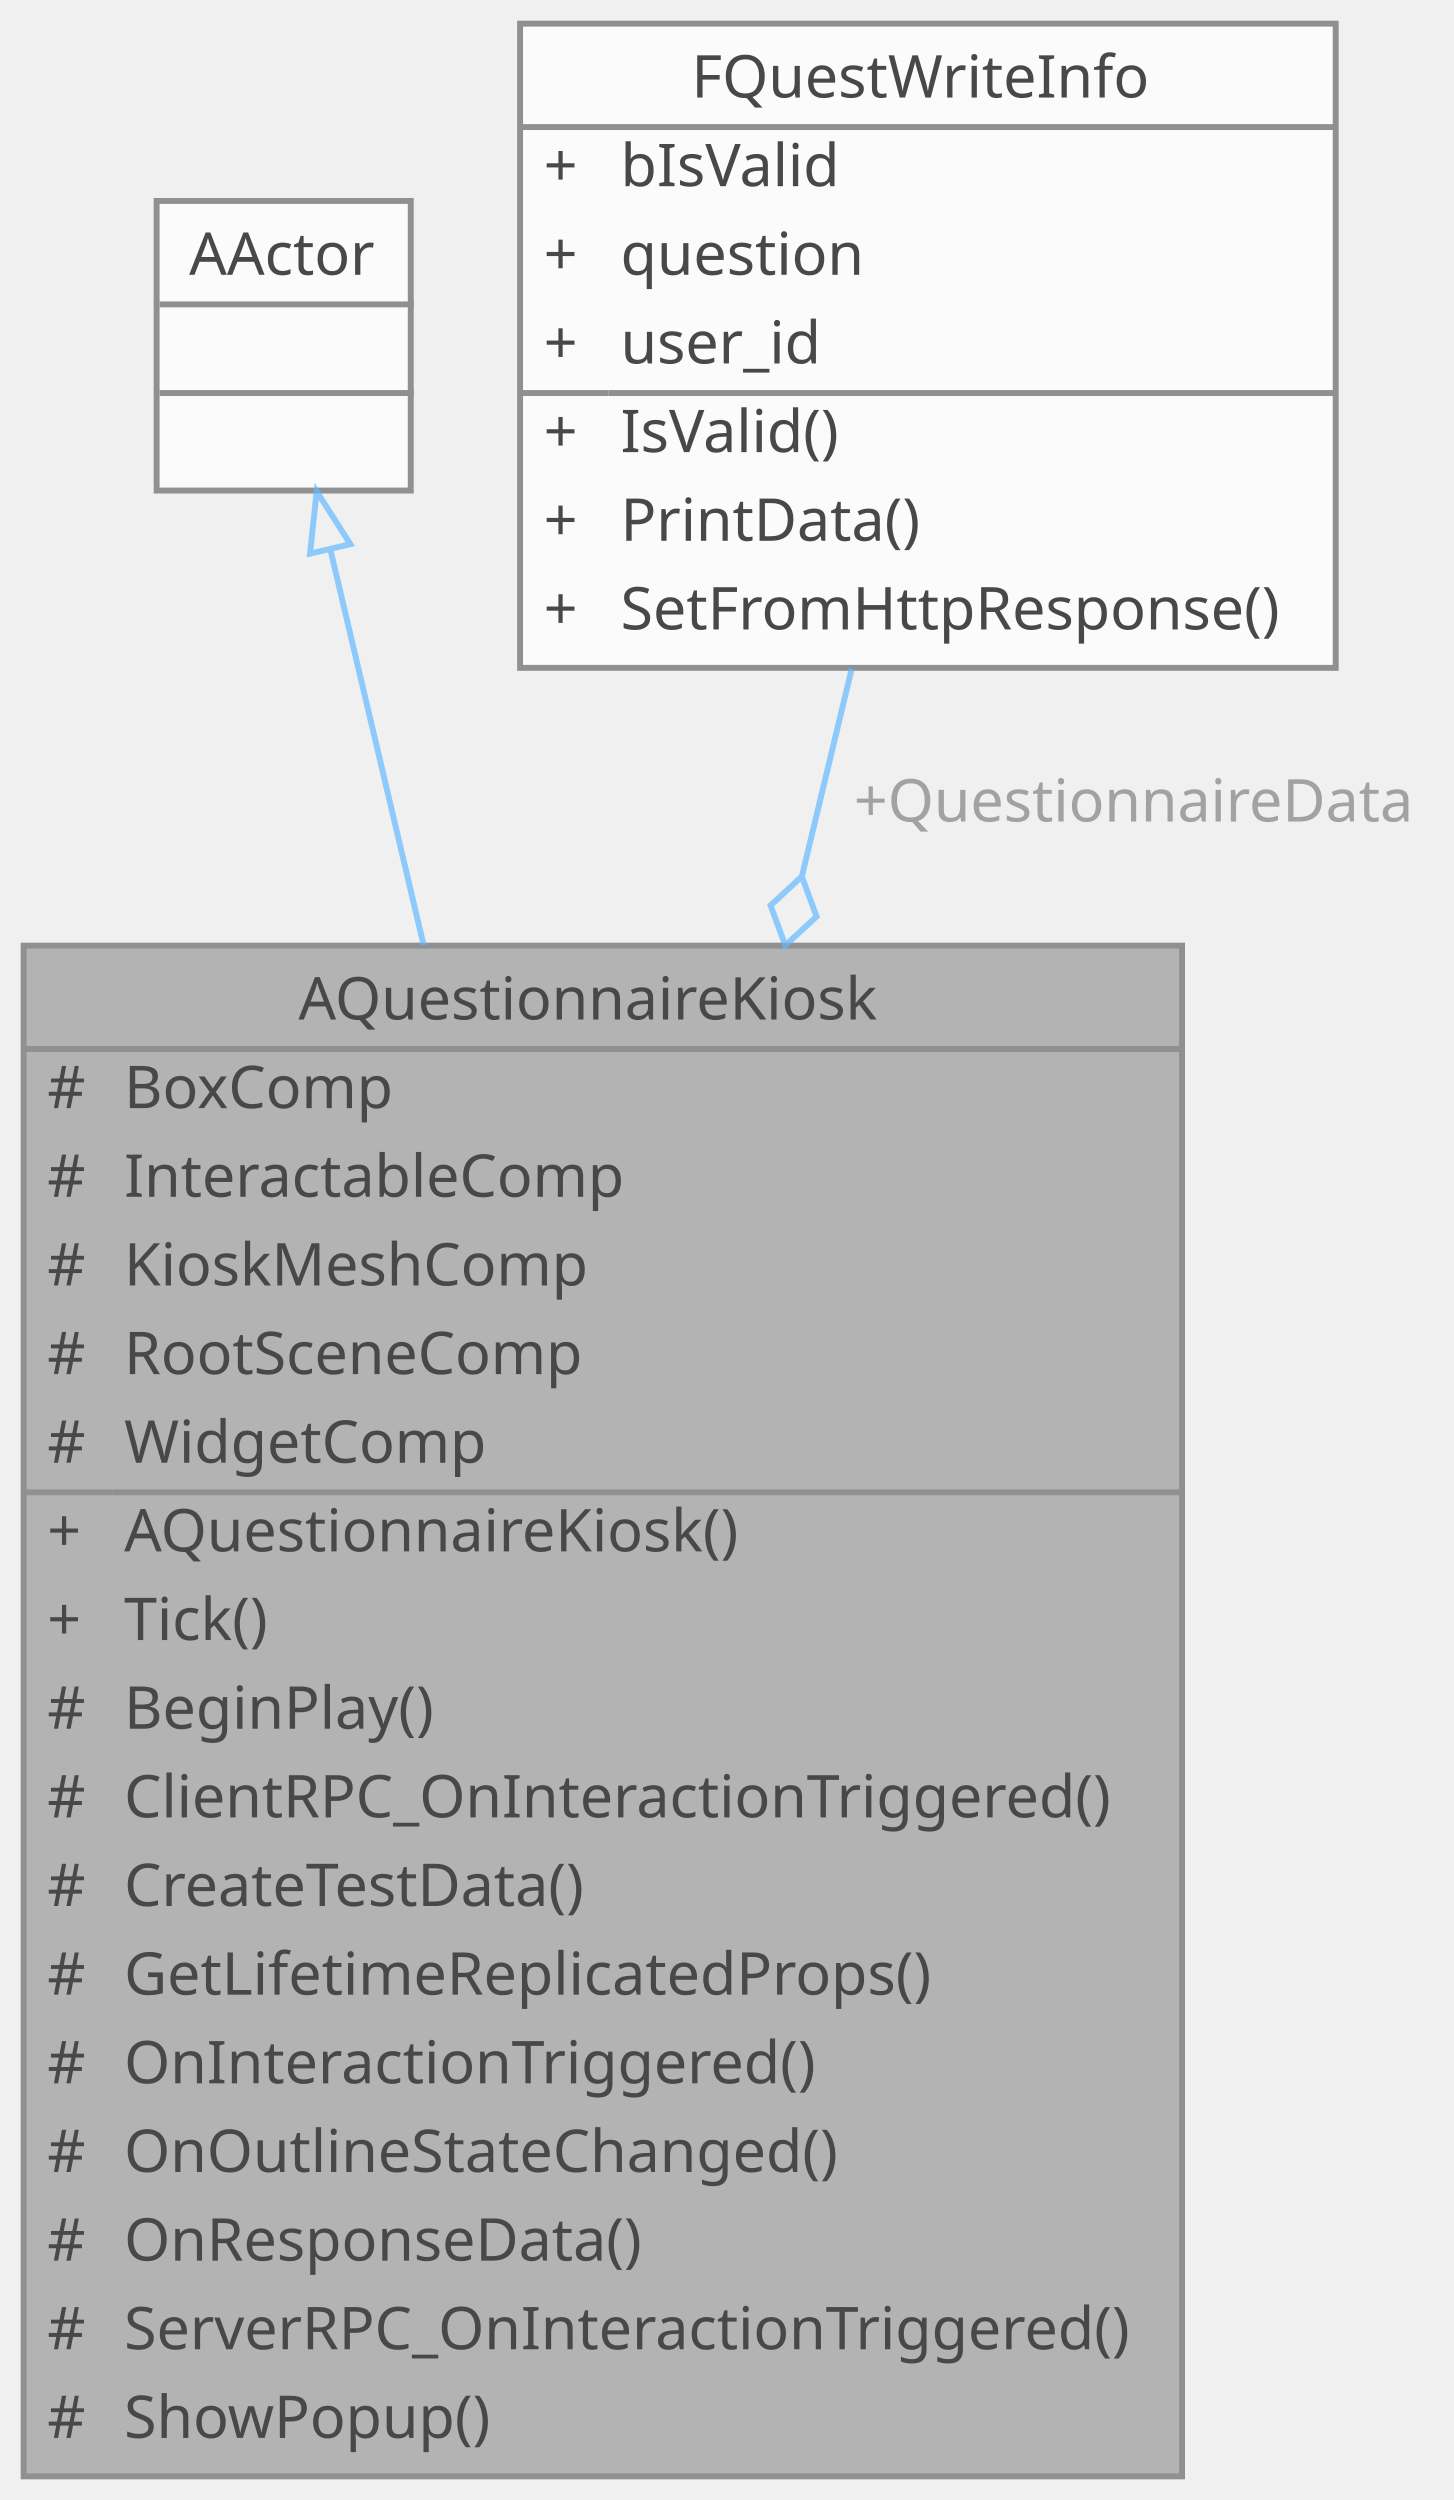
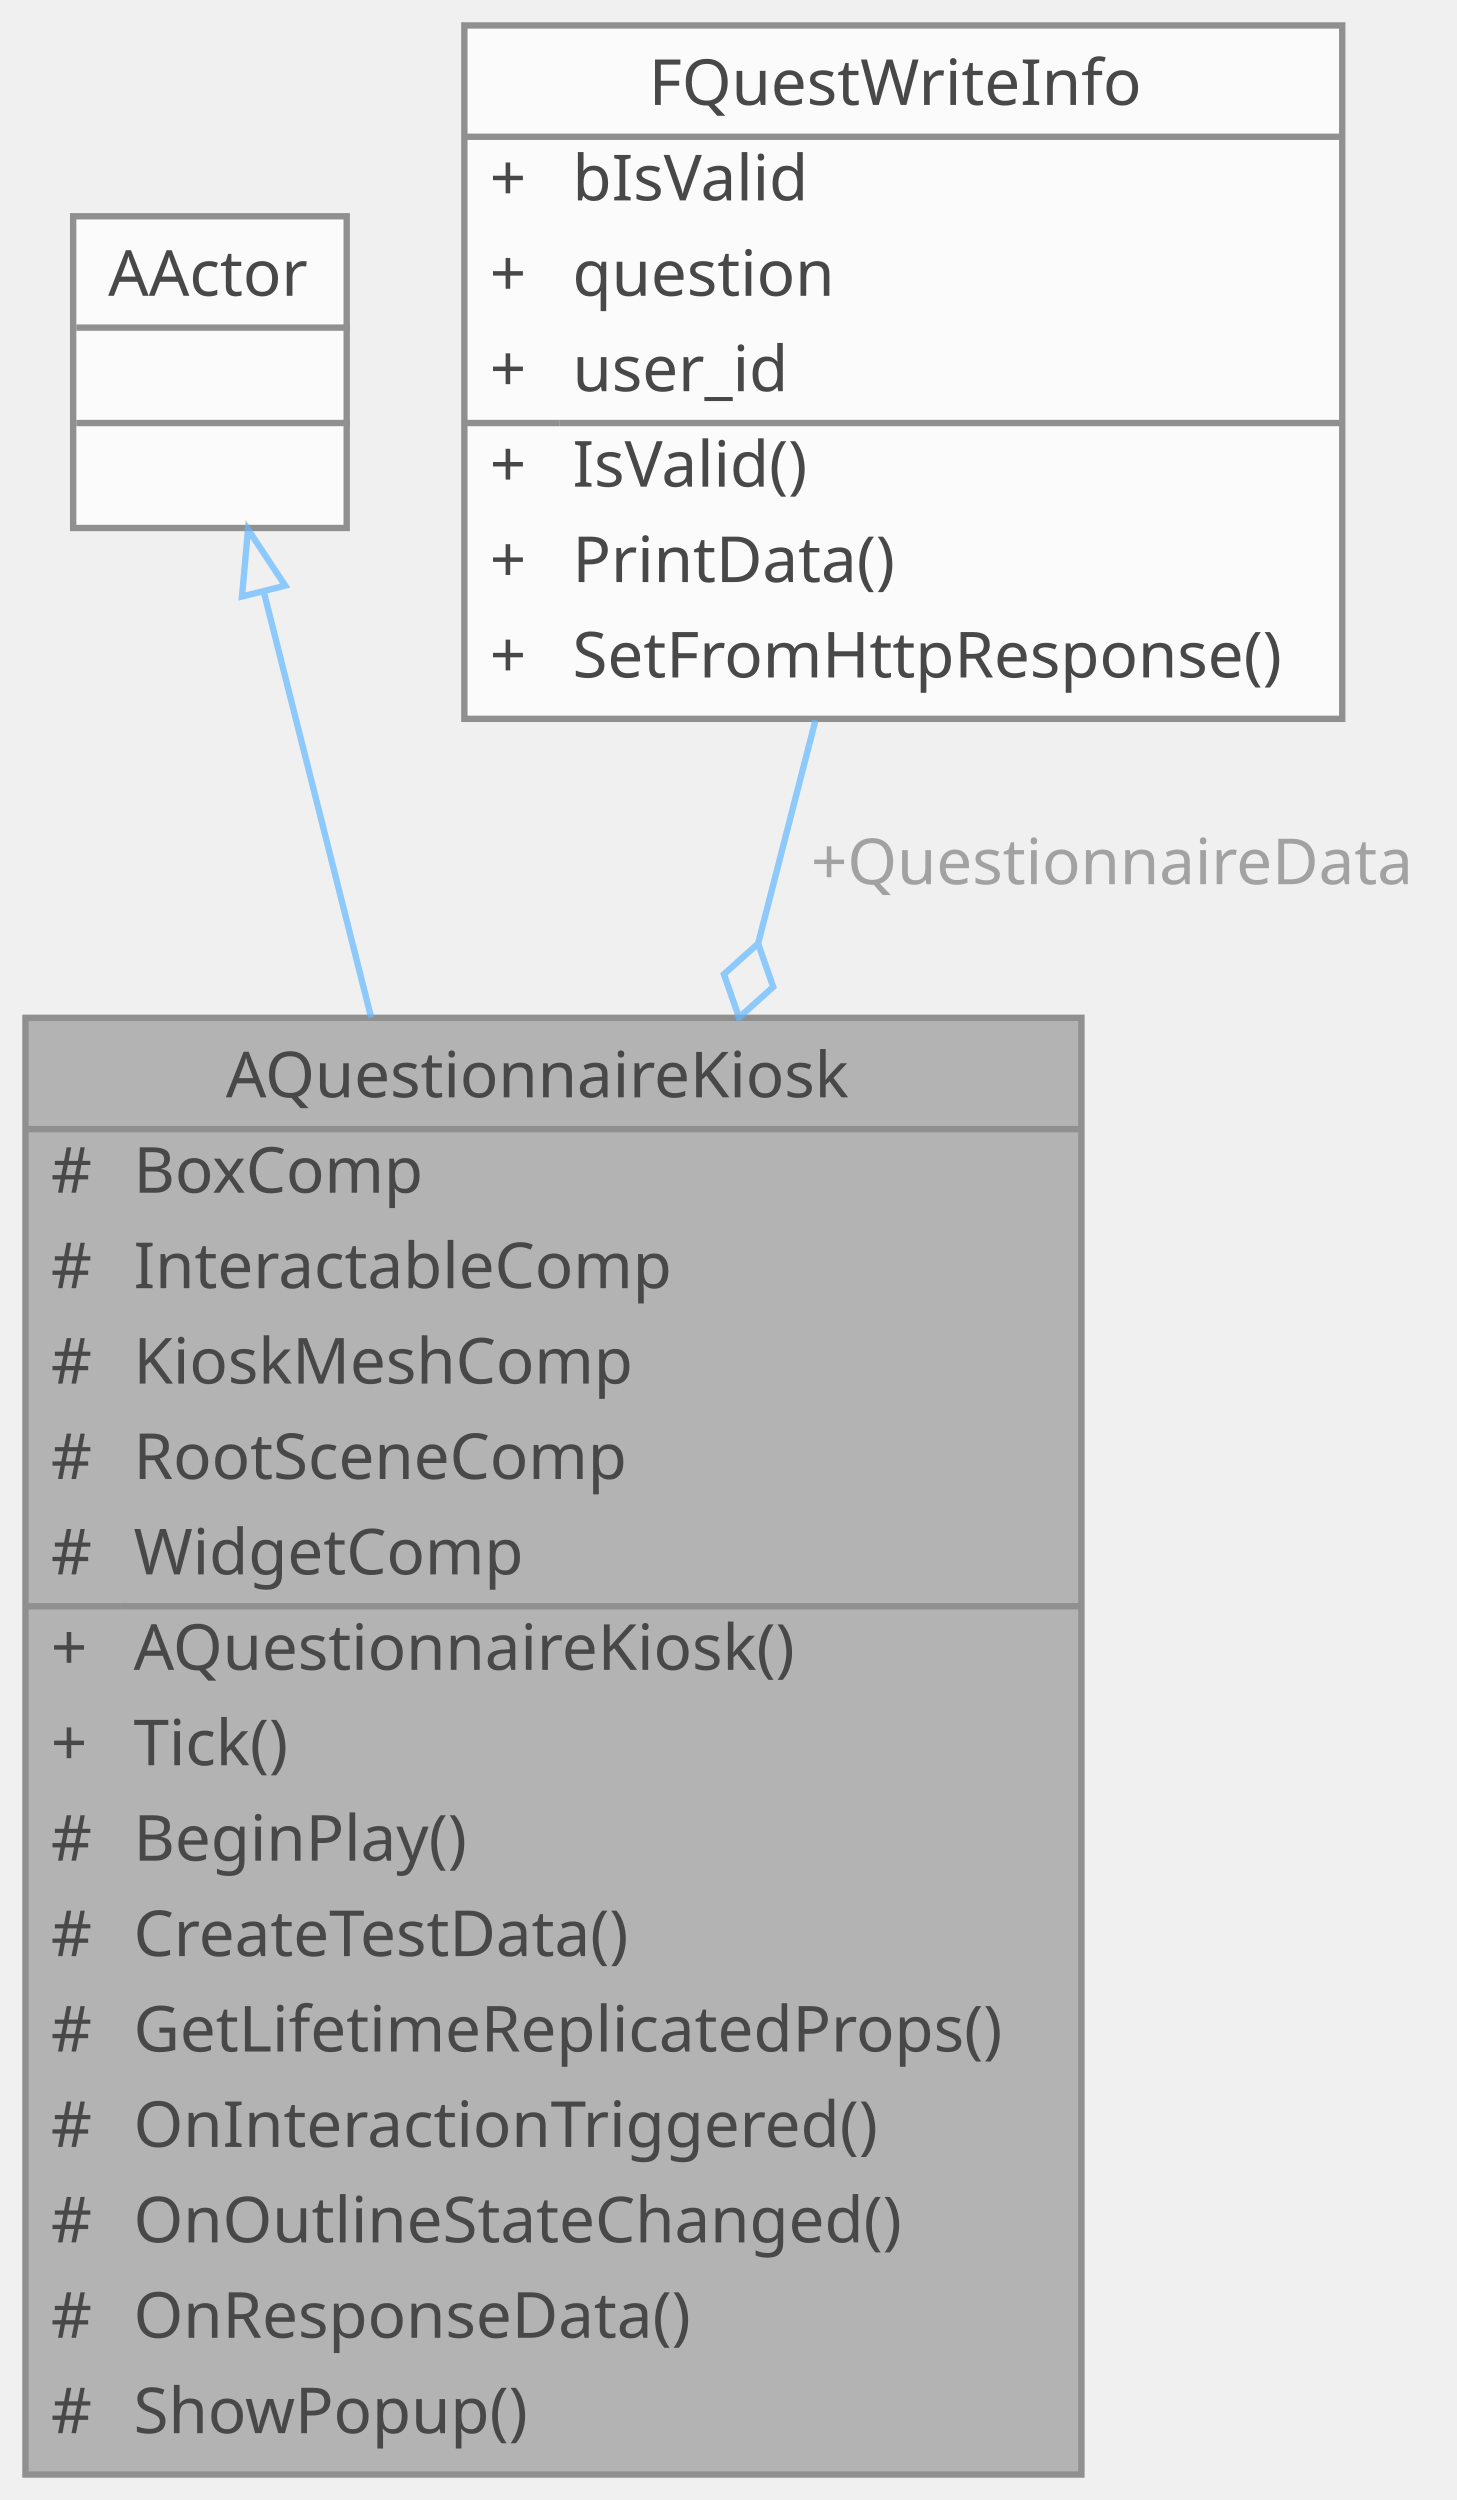
- <svg xmlns="http://www.w3.org/2000/svg" xmlns:xlink="http://www.w3.org/1999/xlink" width="246pt" height="423pt" viewBox="0.00 0.00 246.00 423.00">
+ <svg xmlns="http://www.w3.org/2000/svg" xmlns:xlink="http://www.w3.org/1999/xlink" width="229pt" height="393pt" viewBox="0.00 0.00 229.00 393.00">
  <svg id="main" version="1.1" xml:space="preserve">
    <style type="text/css">
.node, .edge {opacity: 0.7;}
.node.selected, .edge.selected {opacity: 1;}
.edge:hover path { stroke: red; }
.edge:hover polygon { stroke: red; fill: red; }
</style>
    <svg id="graph" class="graph">
-       <g id="graph0" class="graph" transform="scale(1 1) rotate(0) translate(4 419)">
+       <g id="graph0" class="graph" transform="scale(1 1) rotate(0) translate(4 389)">
        <g id="Node000001" class="node">
          <g id="a_Node000001">
            <a xlink:title=" ">
-               <polygon fill="#999999" stroke="transparent" points="196,-259 0,-259 0,0 196,0 196,-259" />
-               <text text-anchor="start" x="46.5" y="-246.5" font-family="Malgun Gothic" font-size="10.00">AQuestionnaireKiosk</text>
-               <text text-anchor="start" x="4" y="-231.5" font-family="Malgun Gothic" font-size="10.00">#</text>
-               <text text-anchor="start" x="17" y="-231.5" font-family="Malgun Gothic" font-size="10.00">BoxComp</text>
-               <text text-anchor="start" x="4" y="-216.5" font-family="Malgun Gothic" font-size="10.00">#</text>
-               <text text-anchor="start" x="17" y="-216.5" font-family="Malgun Gothic" font-size="10.00">InteractableComp</text>
+               <polygon fill="#999999" stroke="transparent" points="166,-229 0,-229 0,0 166,0 166,-229" />
+               <text text-anchor="start" x="31.5" y="-216.5" font-family="Malgun Gothic" font-size="10.00">AQuestionnaireKiosk</text>
              <text text-anchor="start" x="4" y="-201.5" font-family="Malgun Gothic" font-size="10.00">#</text>
-               <text text-anchor="start" x="17" y="-201.5" font-family="Malgun Gothic" font-size="10.00">KioskMeshComp</text>
+               <text text-anchor="start" x="17" y="-201.5" font-family="Malgun Gothic" font-size="10.00">BoxComp</text>
              <text text-anchor="start" x="4" y="-186.5" font-family="Malgun Gothic" font-size="10.00">#</text>
-               <text text-anchor="start" x="17" y="-186.5" font-family="Malgun Gothic" font-size="10.00">RootSceneComp</text>
+               <text text-anchor="start" x="17" y="-186.5" font-family="Malgun Gothic" font-size="10.00">InteractableComp</text>
              <text text-anchor="start" x="4" y="-171.5" font-family="Malgun Gothic" font-size="10.00">#</text>
-               <text text-anchor="start" x="17" y="-171.5" font-family="Malgun Gothic" font-size="10.00">WidgetComp</text>
-               <text text-anchor="start" x="4" y="-156.5" font-family="Malgun Gothic" font-size="10.00">+</text>
-               <text text-anchor="start" x="17" y="-156.5" font-family="Malgun Gothic" font-size="10.00">AQuestionnaireKiosk()</text>
-               <text text-anchor="start" x="4" y="-141.5" font-family="Malgun Gothic" font-size="10.00">+</text>
-               <text text-anchor="start" x="17" y="-141.5" font-family="Malgun Gothic" font-size="10.00">Tick()</text>
-               <text text-anchor="start" x="4" y="-126.5" font-family="Malgun Gothic" font-size="10.00">#</text>
-               <text text-anchor="start" x="17" y="-126.5" font-family="Malgun Gothic" font-size="10.00">BeginPlay()</text>
-               <text text-anchor="start" x="4" y="-111.5" font-family="Malgun Gothic" font-size="10.00">#</text>
-               <text text-anchor="start" x="17" y="-111.5" font-family="Malgun Gothic" font-size="10.00">ClientRPC_OnInteractionTriggered()</text>
+               <text text-anchor="start" x="17" y="-171.5" font-family="Malgun Gothic" font-size="10.00">KioskMeshComp</text>
+               <text text-anchor="start" x="4" y="-156.5" font-family="Malgun Gothic" font-size="10.00">#</text>
+               <text text-anchor="start" x="17" y="-156.5" font-family="Malgun Gothic" font-size="10.00">RootSceneComp</text>
+               <text text-anchor="start" x="4" y="-141.5" font-family="Malgun Gothic" font-size="10.00">#</text>
+               <text text-anchor="start" x="17" y="-141.5" font-family="Malgun Gothic" font-size="10.00">WidgetComp</text>
+               <text text-anchor="start" x="4" y="-126.5" font-family="Malgun Gothic" font-size="10.00">+</text>
+               <text text-anchor="start" x="17" y="-126.5" font-family="Malgun Gothic" font-size="10.00">AQuestionnaireKiosk()</text>
+               <text text-anchor="start" x="4" y="-111.5" font-family="Malgun Gothic" font-size="10.00">+</text>
+               <text text-anchor="start" x="17" y="-111.5" font-family="Malgun Gothic" font-size="10.00">Tick()</text>
              <text text-anchor="start" x="4" y="-96.5" font-family="Malgun Gothic" font-size="10.00">#</text>
-               <text text-anchor="start" x="17" y="-96.5" font-family="Malgun Gothic" font-size="10.00">CreateTestData()</text>
+               <text text-anchor="start" x="17" y="-96.5" font-family="Malgun Gothic" font-size="10.00">BeginPlay()</text>
              <text text-anchor="start" x="4" y="-81.5" font-family="Malgun Gothic" font-size="10.00">#</text>
-               <text text-anchor="start" x="17" y="-81.5" font-family="Malgun Gothic" font-size="10.00">GetLifetimeReplicatedProps()</text>
+               <text text-anchor="start" x="17" y="-81.5" font-family="Malgun Gothic" font-size="10.00">CreateTestData()</text>
              <text text-anchor="start" x="4" y="-66.5" font-family="Malgun Gothic" font-size="10.00">#</text>
-               <text text-anchor="start" x="17" y="-66.5" font-family="Malgun Gothic" font-size="10.00">OnInteractionTriggered()</text>
+               <text text-anchor="start" x="17" y="-66.5" font-family="Malgun Gothic" font-size="10.00">GetLifetimeReplicatedProps()</text>
              <text text-anchor="start" x="4" y="-51.5" font-family="Malgun Gothic" font-size="10.00">#</text>
-               <text text-anchor="start" x="17" y="-51.5" font-family="Malgun Gothic" font-size="10.00">OnOutlineStateChanged()</text>
+               <text text-anchor="start" x="17" y="-51.5" font-family="Malgun Gothic" font-size="10.00">OnInteractionTriggered()</text>
              <text text-anchor="start" x="4" y="-36.5" font-family="Malgun Gothic" font-size="10.00">#</text>
-               <text text-anchor="start" x="17" y="-36.5" font-family="Malgun Gothic" font-size="10.00">OnResponseData()</text>
+               <text text-anchor="start" x="17" y="-36.5" font-family="Malgun Gothic" font-size="10.00">OnOutlineStateChanged()</text>
              <text text-anchor="start" x="4" y="-21.5" font-family="Malgun Gothic" font-size="10.00">#</text>
-               <text text-anchor="start" x="17" y="-21.5" font-family="Malgun Gothic" font-size="10.00">ServerRPC_OnInteractionTriggered()</text>
+               <text text-anchor="start" x="17" y="-21.5" font-family="Malgun Gothic" font-size="10.00">OnResponseData()</text>
              <text text-anchor="start" x="4" y="-6.5" font-family="Malgun Gothic" font-size="10.00">#</text>
              <text text-anchor="start" x="17" y="-6.5" font-family="Malgun Gothic" font-size="10.00">ShowPopup()</text>
-               <polygon fill="#666666" stroke="#666666" points="0,-241.5 0,-241.5 196,-241.5 196,-241.5 0,-241.5" />
-               <polygon fill="#666666" stroke="#666666" points="0,-166.5 0,-166.5 15,-166.5 15,-166.5 0,-166.5" />
-               <polygon fill="#666666" stroke="#666666" points="15,-166.5 15,-166.5 196,-166.5 196,-166.5 15,-166.5" />
-               <polygon fill="none" stroke="#666666" points="0,0 0,-259 196,-259 196,0 0,0" />
+               <polygon fill="#666666" stroke="#666666" points="0,-211.5 0,-211.5 166,-211.5 166,-211.5 0,-211.5" />
+               <polygon fill="#666666" stroke="#666666" points="0,-136.5 0,-136.5 15,-136.5 15,-136.5 0,-136.5" />
+               <polygon fill="#666666" stroke="#666666" points="15,-136.5 15,-136.5 166,-136.5 166,-136.5 15,-136.5" />
+               <polygon fill="none" stroke="#666666" points="0,0 0,-229 166,-229 166,0 0,0" />
            </a>
          </g>
        </g>
        <g id="Node000002" class="node">
          <g id="a_Node000002">
            <a xlink:title=" ">
-               <polygon fill="white" stroke="transparent" points="65.5,-385 22.5,-385 22.5,-336 65.5,-336 65.5,-385" />
-               <text text-anchor="start" x="28" y="-372.5" font-family="Malgun Gothic" font-size="10.00">AActor</text>
-               <text text-anchor="start" x="42.5" y="-357.5" font-family="Malgun Gothic" font-size="10.00"> </text>
-               <text text-anchor="start" x="42.5" y="-342.5" font-family="Malgun Gothic" font-size="10.00"> </text>
-               <polygon fill="#666666" stroke="#666666" points="23,-367.5 23,-367.5 66,-367.5 66,-367.5 23,-367.5" />
-               <polygon fill="#666666" stroke="#666666" points="23,-352.5 23,-352.5 66,-352.5 66,-352.5 23,-352.5" />
-               <polygon fill="none" stroke="#666666" points="22.5,-336 22.5,-385 65.5,-385 65.5,-336 22.5,-336" />
+               <polygon fill="white" stroke="transparent" points="50.5,-355 7.5,-355 7.5,-306 50.5,-306 50.5,-355" />
+               <text text-anchor="start" x="13" y="-342.5" font-family="Malgun Gothic" font-size="10.00">AActor</text>
+               <text text-anchor="start" x="27.5" y="-327.5" font-family="Malgun Gothic" font-size="10.00"> </text>
+               <text text-anchor="start" x="27.5" y="-312.5" font-family="Malgun Gothic" font-size="10.00"> </text>
+               <polygon fill="#666666" stroke="#666666" points="8,-337.5 8,-337.5 51,-337.5 51,-337.5 8,-337.5" />
+               <polygon fill="#666666" stroke="#666666" points="8,-322.5 8,-322.5 51,-322.5 51,-322.5 8,-322.5" />
+               <polygon fill="none" stroke="#666666" points="7.5,-306 7.5,-355 50.5,-355 50.5,-306 7.5,-306" />
            </a>
          </g>
        </g>
        <g id="edge1_Node000001_Node000002" class="edge">
          <g id="a_edge1_Node000001_Node000002">
            <a xlink:title=" ">
-               <path fill="none" stroke="#63b8ff" d="M51.89,-326.06C56.19,-307.8 61.83,-283.9 67.67,-259.1" />
-               <polygon fill="none" stroke="#63b8ff" points="48.46,-325.32 49.58,-335.86 55.28,-326.93 48.46,-325.32" />
+               <path fill="none" stroke="#63b8ff" d="M37.48,-295.9C42.12,-277.49 48.18,-253.49 54.35,-229.04" />
+               <polygon fill="none" stroke="#63b8ff" points="34.04,-295.23 34.99,-305.78 40.83,-296.94 34.04,-295.23" />
            </a>
          </g>
        </g>
        <g id="Node000003" class="node">
          <g id="a_Node000003">
            <a xlink:href="structFQuestWriteInfo.html" target="_top" xlink:title="Write 퀘스트 정보 구조체입니다.">
-               <polygon fill="white" stroke="transparent" points="222,-415 84,-415 84,-306 222,-306 222,-415" />
-               <text text-anchor="start" x="113" y="-402.5" font-family="Malgun Gothic" font-size="10.00">FQuestWriteInfo</text>
-               <text text-anchor="start" x="88" y="-387.5" font-family="Malgun Gothic" font-size="10.00">+</text>
-               <text text-anchor="start" x="101" y="-387.5" font-family="Malgun Gothic" font-size="10.00">bIsValid</text>
-               <text text-anchor="start" x="88" y="-372.5" font-family="Malgun Gothic" font-size="10.00">+</text>
-               <text text-anchor="start" x="101" y="-372.5" font-family="Malgun Gothic" font-size="10.00">question</text>
-               <text text-anchor="start" x="88" y="-357.5" font-family="Malgun Gothic" font-size="10.00">+</text>
-               <text text-anchor="start" x="101" y="-357.5" font-family="Malgun Gothic" font-size="10.00">user_id</text>
-               <text text-anchor="start" x="88" y="-342.5" font-family="Malgun Gothic" font-size="10.00">+</text>
-               <text text-anchor="start" x="101" y="-342.5" font-family="Malgun Gothic" font-size="10.00">IsValid()</text>
-               <text text-anchor="start" x="88" y="-327.5" font-family="Malgun Gothic" font-size="10.00">+</text>
-               <text text-anchor="start" x="101" y="-327.5" font-family="Malgun Gothic" font-size="10.00">PrintData()</text>
-               <text text-anchor="start" x="88" y="-312.5" font-family="Malgun Gothic" font-size="10.00">+</text>
-               <text text-anchor="start" x="101" y="-312.5" font-family="Malgun Gothic" font-size="10.00">SetFromHttpResponse()</text>
-               <polygon fill="#666666" stroke="#666666" points="84,-397.5 84,-397.5 222,-397.5 222,-397.5 84,-397.5" />
-               <polygon fill="#666666" stroke="#666666" points="84,-352.5 84,-352.5 99,-352.5 99,-352.5 84,-352.5" />
-               <polygon fill="#666666" stroke="#666666" points="99,-352.5 99,-352.5 222,-352.5 222,-352.5 99,-352.5" />
-               <polygon fill="none" stroke="#666666" points="84,-306 84,-415 222,-415 222,-306 84,-306" />
+               <polygon fill="white" stroke="transparent" points="207,-385 69,-385 69,-276 207,-276 207,-385" />
+               <text text-anchor="start" x="98" y="-372.5" font-family="Malgun Gothic" font-size="10.00">FQuestWriteInfo</text>
+               <text text-anchor="start" x="73" y="-357.5" font-family="Malgun Gothic" font-size="10.00">+</text>
+               <text text-anchor="start" x="86" y="-357.5" font-family="Malgun Gothic" font-size="10.00">bIsValid</text>
+               <text text-anchor="start" x="73" y="-342.5" font-family="Malgun Gothic" font-size="10.00">+</text>
+               <text text-anchor="start" x="86" y="-342.5" font-family="Malgun Gothic" font-size="10.00">question</text>
+               <text text-anchor="start" x="73" y="-327.5" font-family="Malgun Gothic" font-size="10.00">+</text>
+               <text text-anchor="start" x="86" y="-327.5" font-family="Malgun Gothic" font-size="10.00">user_id</text>
+               <text text-anchor="start" x="73" y="-312.5" font-family="Malgun Gothic" font-size="10.00">+</text>
+               <text text-anchor="start" x="86" y="-312.5" font-family="Malgun Gothic" font-size="10.00">IsValid()</text>
+               <text text-anchor="start" x="73" y="-297.5" font-family="Malgun Gothic" font-size="10.00">+</text>
+               <text text-anchor="start" x="86" y="-297.5" font-family="Malgun Gothic" font-size="10.00">PrintData()</text>
+               <text text-anchor="start" x="73" y="-282.5" font-family="Malgun Gothic" font-size="10.00">+</text>
+               <text text-anchor="start" x="86" y="-282.5" font-family="Malgun Gothic" font-size="10.00">SetFromHttpResponse()</text>
+               <polygon fill="#666666" stroke="#666666" points="69,-367.5 69,-367.5 207,-367.5 207,-367.5 69,-367.5" />
+               <polygon fill="#666666" stroke="#666666" points="69,-322.5 69,-322.5 84,-322.5 84,-322.5 69,-322.5" />
+               <polygon fill="#666666" stroke="#666666" points="84,-322.5 84,-322.5 207,-322.5 207,-322.5 84,-322.5" />
+               <polygon fill="none" stroke="#666666" points="69,-276 69,-385 207,-385 207,-276 69,-276" />
            </a>
          </g>
        </g>
        <g id="edge2_Node000001_Node000003" class="edge">
          <g id="a_edge2_Node000001_Node000003">
            <a xlink:title=" ">
-               <path fill="none" stroke="#63b8ff" d="M140.1,-305.81C137.51,-294.99 134.66,-283.15 131.72,-270.89" />
-               <polygon fill="none" stroke="#63b8ff" points="131.67,-270.7 126.38,-265.8 128.87,-259.03 134.16,-263.93 131.67,-270.7" />
+               <path fill="none" stroke="#63b8ff" d="M124.19,-275.77C121.39,-264.89 118.34,-253.02 115.21,-240.82" />
+               <polygon fill="none" stroke="#63b8ff" points="115.17,-240.67 109.8,-235.85 112.18,-229.05 117.55,-233.86 115.17,-240.67" />
            </a>
          </g>
-           <text text-anchor="middle" x="186.5" y="-280" font-family="Malgun Gothic" font-size="10.00" fill="grey"> +QuestionnaireData</text>
+           <text text-anchor="middle" x="169.5" y="-250" font-family="Malgun Gothic" font-size="10.00" fill="grey"> +QuestionnaireData</text>
        </g>
      </g>
    </svg>
  </svg>
  <style type="text/css">

[data-mouse-over-selected='false'] { opacity: 0.7; }
[data-mouse-over-selected='true']  { opacity: 1.0; }

</style>
</svg>
